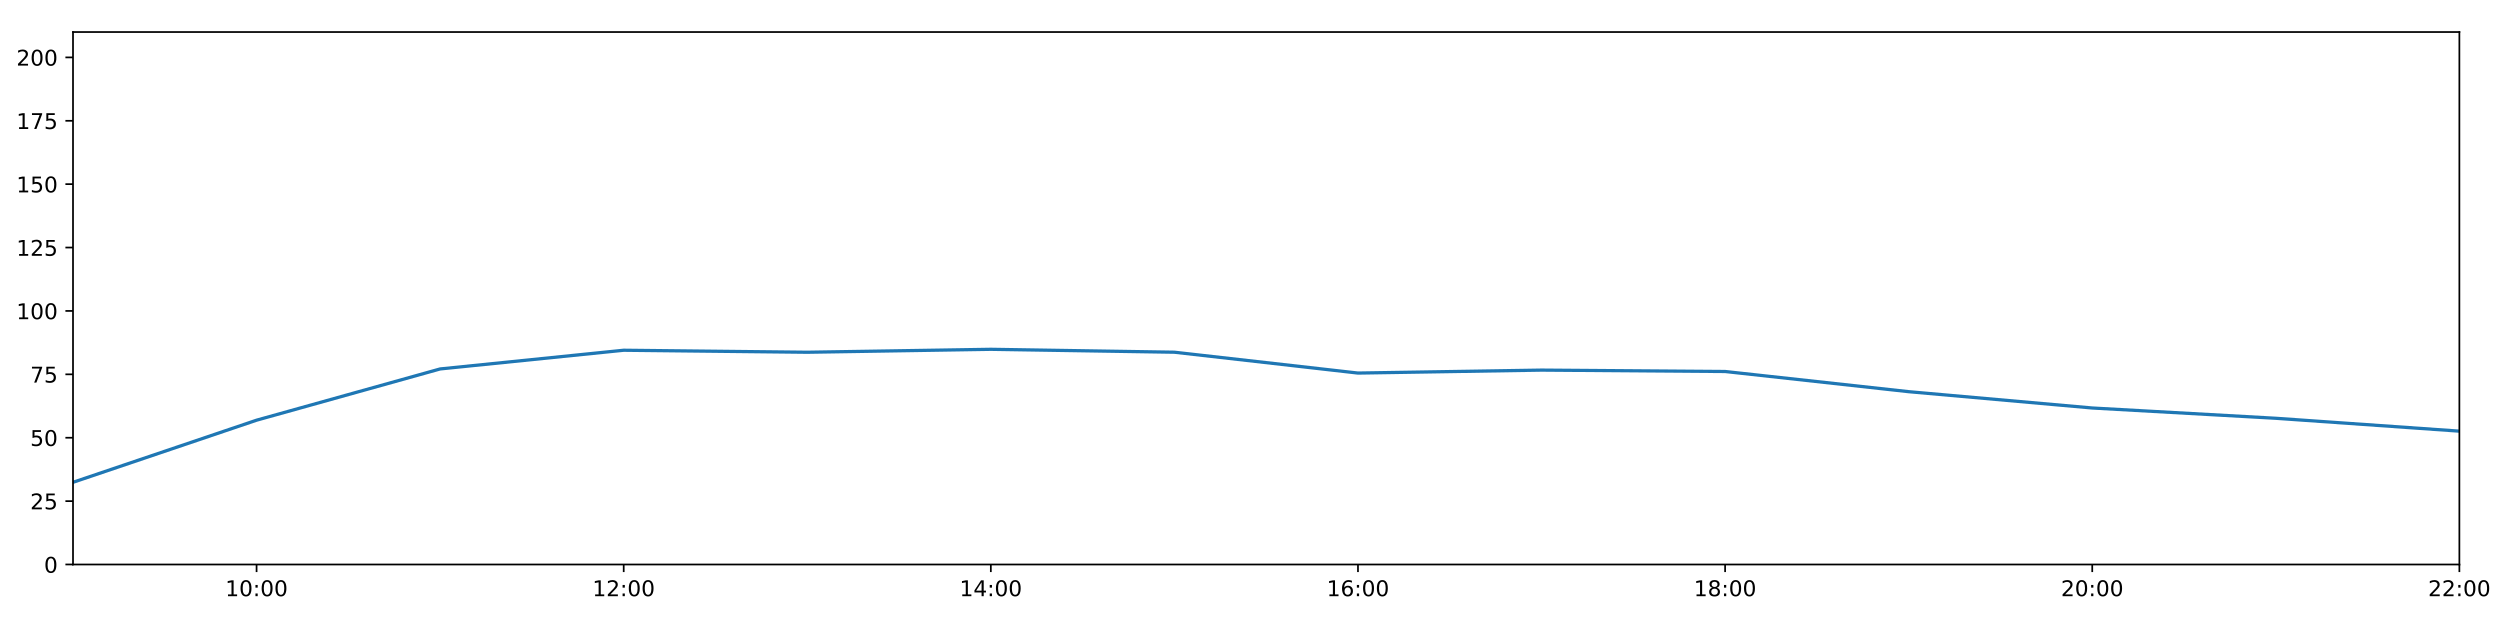
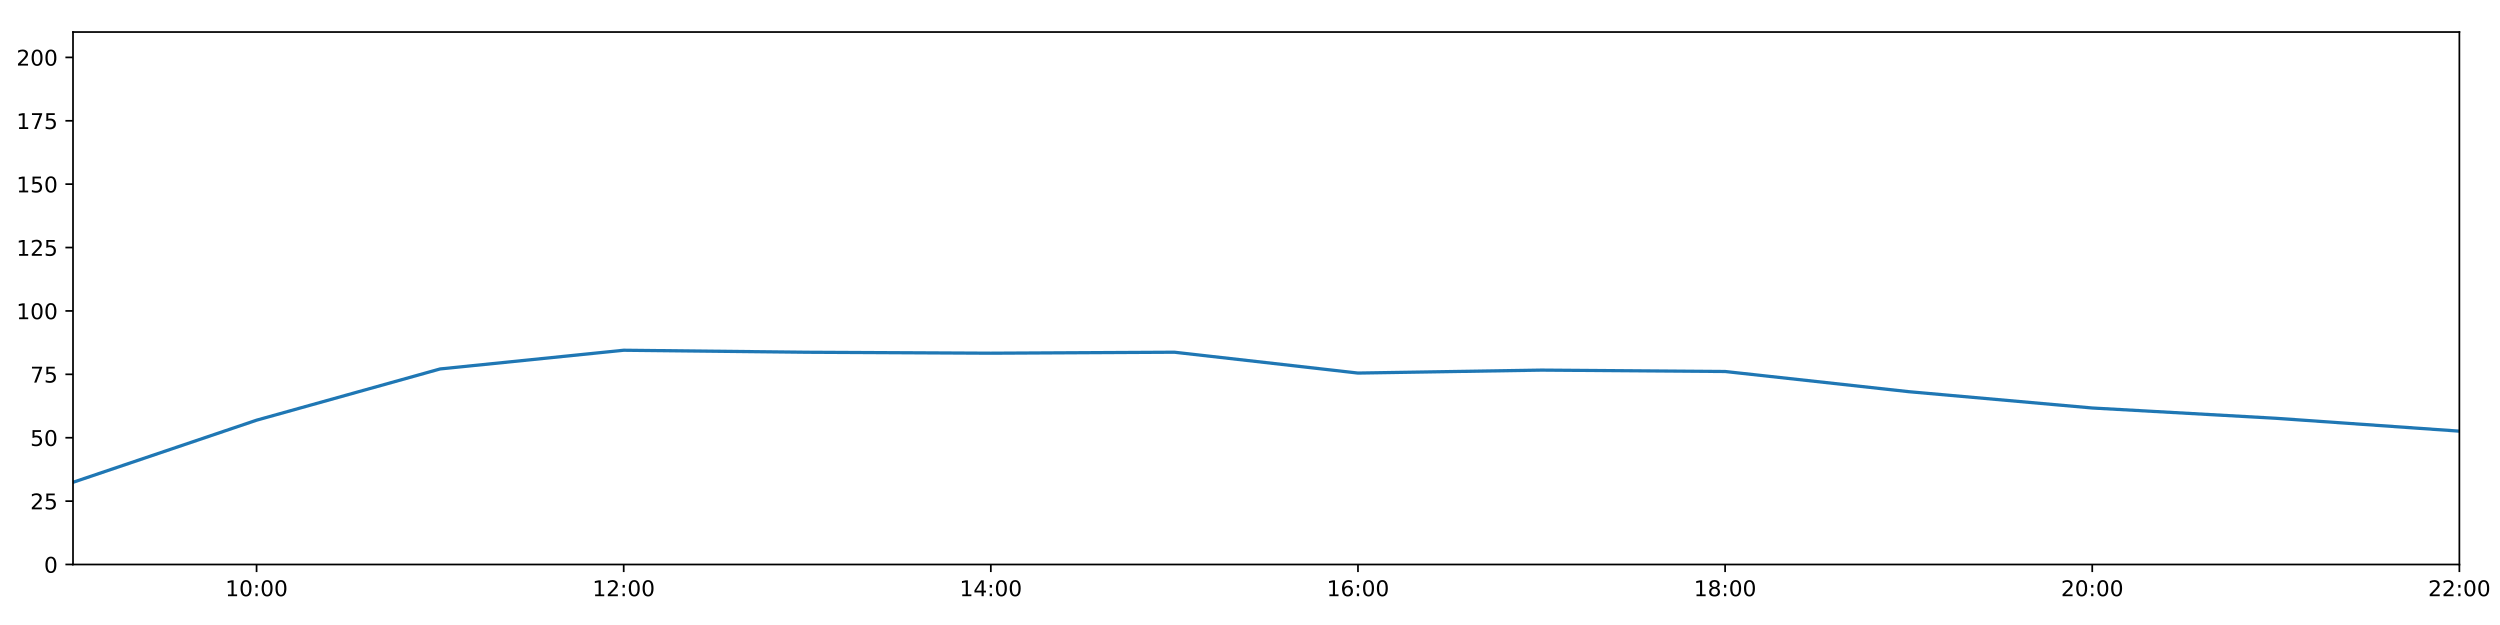
<svg xmlns="http://www.w3.org/2000/svg" xmlns:xlink="http://www.w3.org/1999/xlink" height="288pt" version="1.1" viewBox="0 0 1152 288" width="1152pt">
  <defs>
    <style type="text/css">
*{stroke-linecap:butt;stroke-linejoin:round;}
  </style>
  </defs>
  <g id="figure_1">
    <g id="patch_1">
      <path d="M 0 288  L 1152 288  L 1152 0  L 0 0  z " style="fill:#ffffff;" />
    </g>
    <g id="axes_1">
      <g id="patch_2">
        <path d="M 33.64 260.12  L 1133.28 260.12  L 1133.28 14.76  L 33.64 14.76  z " style="fill:#ffffff;" />
      </g>
      <g id="matplotlib.axis_1">
        <g id="xtick_1">
          <g id="line2d_1">
            <defs>
-               <path d="M 0 0  L 0 3.5  " id="m5b8a8d112a" style="stroke:#000000;stroke-width:0.8;" />
-             </defs>
-             <g>
-               <use style="stroke:#000000;stroke-width:0.8;" x="118.228" xlink:href="#m5b8a8d112a" y="260.12" />
+               <path d="M 0 0  L 0 3.5  " id="mb7390221bc" style="stroke:#000000;stroke-width:0.8;" />
+             </defs>
+             <g>
+               <use style="stroke:#000000;stroke-width:0.8;" x="118.228" xlink:href="#mb7390221bc" y="260.12" />
            </g>
          </g>
          <g id="text_1">
            <defs>
              <path d="M 12.406 8.297  L 28.516 8.297  L 28.516 63.922  L 10.984 60.406  L 10.984 69.391  L 28.422 72.906  L 38.281 72.906  L 38.281 8.297  L 54.391 8.297  L 54.391 0  L 12.406 0  z " id="DejaVuSans-49" />
              <path d="M 31.781 66.406  Q 24.172 66.406 20.328 58.906  Q 16.5 51.422 16.5 36.375  Q 16.5 21.391 20.328 13.891  Q 24.172 6.391 31.781 6.391  Q 39.453 6.391 43.281 13.891  Q 47.125 21.391 47.125 36.375  Q 47.125 51.422 43.281 58.906  Q 39.453 66.406 31.781 66.406  z M 31.781 74.219  Q 44.047 74.219 50.516 64.516  Q 56.984 54.828 56.984 36.375  Q 56.984 17.969 50.516 8.266  Q 44.047 -1.422 31.781 -1.422  Q 19.531 -1.422 13.062 8.266  Q 6.594 17.969 6.594 36.375  Q 6.594 54.828 13.062 64.516  Q 19.531 74.219 31.781 74.219  z " id="DejaVuSans-48" />
              <path d="M 11.719 12.406  L 22.016 12.406  L 22.016 0  L 11.719 0  z M 11.719 51.703  L 22.016 51.703  L 22.016 39.312  L 11.719 39.312  z " id="DejaVuSans-58" />
            </defs>
            <g transform="translate(103.8183 274.7184)scale(0.1 -0.1)">
              <use xlink:href="#DejaVuSans-49" />
              <use x="63.623" xlink:href="#DejaVuSans-48" />
              <use x="127.246" xlink:href="#DejaVuSans-58" />
              <use x="160.938" xlink:href="#DejaVuSans-48" />
              <use x="224.561" xlink:href="#DejaVuSans-48" />
            </g>
          </g>
        </g>
        <g id="xtick_2">
          <g id="line2d_2">
            <g>
-               <use style="stroke:#000000;stroke-width:0.8;" x="287.403" xlink:href="#m5b8a8d112a" y="260.12" />
+               <use style="stroke:#000000;stroke-width:0.8;" x="287.403" xlink:href="#mb7390221bc" y="260.12" />
            </g>
          </g>
          <g id="text_2">
            <defs>
              <path d="M 19.188 8.297  L 53.609 8.297  L 53.609 0  L 7.328 0  L 7.328 8.297  Q 12.938 14.109 22.625 23.891  Q 32.328 33.688 34.812 36.531  Q 39.547 41.844 41.422 45.531  Q 43.312 49.219 43.312 52.781  Q 43.312 58.594 39.234 62.25  Q 35.156 65.922 28.609 65.922  Q 23.969 65.922 18.812 64.312  Q 13.672 62.703 7.812 59.422  L 7.812 69.391  Q 13.766 71.781 18.938 73  Q 24.125 74.219 28.422 74.219  Q 39.75 74.219 46.484 68.547  Q 53.219 62.891 53.219 53.422  Q 53.219 48.922 51.531 44.891  Q 49.859 40.875 45.406 35.406  Q 44.188 33.984 37.641 27.219  Q 31.109 20.453 19.188 8.297  z " id="DejaVuSans-50" />
            </defs>
            <g transform="translate(272.9937 274.7184)scale(0.1 -0.1)">
              <use xlink:href="#DejaVuSans-49" />
              <use x="63.623" xlink:href="#DejaVuSans-50" />
              <use x="127.246" xlink:href="#DejaVuSans-58" />
              <use x="160.938" xlink:href="#DejaVuSans-48" />
              <use x="224.561" xlink:href="#DejaVuSans-48" />
            </g>
          </g>
        </g>
        <g id="xtick_3">
          <g id="line2d_3">
            <g>
-               <use style="stroke:#000000;stroke-width:0.8;" x="456.578" xlink:href="#m5b8a8d112a" y="260.12" />
+               <use style="stroke:#000000;stroke-width:0.8;" x="456.578" xlink:href="#mb7390221bc" y="260.12" />
            </g>
          </g>
          <g id="text_3">
            <defs>
              <path d="M 37.797 64.312  L 12.891 25.391  L 37.797 25.391  z M 35.203 72.906  L 47.609 72.906  L 47.609 25.391  L 58.016 25.391  L 58.016 17.188  L 47.609 17.188  L 47.609 0  L 37.797 0  L 37.797 17.188  L 4.891 17.188  L 4.891 26.703  z " id="DejaVuSans-52" />
            </defs>
            <g transform="translate(442.1691 274.7184)scale(0.1 -0.1)">
              <use xlink:href="#DejaVuSans-49" />
              <use x="63.623" xlink:href="#DejaVuSans-52" />
              <use x="127.246" xlink:href="#DejaVuSans-58" />
              <use x="160.938" xlink:href="#DejaVuSans-48" />
              <use x="224.561" xlink:href="#DejaVuSans-48" />
            </g>
          </g>
        </g>
        <g id="xtick_4">
          <g id="line2d_4">
            <g>
-               <use style="stroke:#000000;stroke-width:0.8;" x="625.754" xlink:href="#m5b8a8d112a" y="260.12" />
+               <use style="stroke:#000000;stroke-width:0.8;" x="625.754" xlink:href="#mb7390221bc" y="260.12" />
            </g>
          </g>
          <g id="text_4">
            <defs>
              <path d="M 33.016 40.375  Q 26.375 40.375 22.484 35.828  Q 18.609 31.297 18.609 23.391  Q 18.609 15.531 22.484 10.953  Q 26.375 6.391 33.016 6.391  Q 39.656 6.391 43.531 10.953  Q 47.406 15.531 47.406 23.391  Q 47.406 31.297 43.531 35.828  Q 39.656 40.375 33.016 40.375  z M 52.594 71.297  L 52.594 62.312  Q 48.875 64.062 45.094 64.984  Q 41.312 65.922 37.594 65.922  Q 27.828 65.922 22.672 59.328  Q 17.531 52.734 16.797 39.406  Q 19.672 43.656 24.016 45.922  Q 28.375 48.188 33.594 48.188  Q 44.578 48.188 50.953 41.516  Q 57.328 34.859 57.328 23.391  Q 57.328 12.156 50.688 5.359  Q 44.047 -1.422 33.016 -1.422  Q 20.359 -1.422 13.672 8.266  Q 6.984 17.969 6.984 36.375  Q 6.984 53.656 15.188 63.938  Q 23.391 74.219 37.203 74.219  Q 40.922 74.219 44.703 73.484  Q 48.484 72.75 52.594 71.297  z " id="DejaVuSans-54" />
            </defs>
            <g transform="translate(611.3445 274.7184)scale(0.1 -0.1)">
              <use xlink:href="#DejaVuSans-49" />
              <use x="63.623" xlink:href="#DejaVuSans-54" />
              <use x="127.246" xlink:href="#DejaVuSans-58" />
              <use x="160.938" xlink:href="#DejaVuSans-48" />
              <use x="224.561" xlink:href="#DejaVuSans-48" />
            </g>
          </g>
        </g>
        <g id="xtick_5">
          <g id="line2d_5">
            <g>
-               <use style="stroke:#000000;stroke-width:0.8;" x="794.929" xlink:href="#m5b8a8d112a" y="260.12" />
+               <use style="stroke:#000000;stroke-width:0.8;" x="794.929" xlink:href="#mb7390221bc" y="260.12" />
            </g>
          </g>
          <g id="text_5">
            <defs>
              <path d="M 31.781 34.625  Q 24.75 34.625 20.719 30.859  Q 16.703 27.094 16.703 20.516  Q 16.703 13.922 20.719 10.156  Q 24.75 6.391 31.781 6.391  Q 38.812 6.391 42.859 10.172  Q 46.922 13.969 46.922 20.516  Q 46.922 27.094 42.891 30.859  Q 38.875 34.625 31.781 34.625  z M 21.922 38.812  Q 15.578 40.375 12.031 44.719  Q 8.5 49.078 8.5 55.328  Q 8.5 64.062 14.719 69.141  Q 20.953 74.219 31.781 74.219  Q 42.672 74.219 48.875 69.141  Q 55.078 64.062 55.078 55.328  Q 55.078 49.078 51.531 44.719  Q 48 40.375 41.703 38.812  Q 48.828 37.156 52.797 32.312  Q 56.781 27.484 56.781 20.516  Q 56.781 9.906 50.312 4.234  Q 43.844 -1.422 31.781 -1.422  Q 19.734 -1.422 13.25 4.234  Q 6.781 9.906 6.781 20.516  Q 6.781 27.484 10.781 32.312  Q 14.797 37.156 21.922 38.812  z M 18.312 54.391  Q 18.312 48.734 21.844 45.562  Q 25.391 42.391 31.781 42.391  Q 38.141 42.391 41.719 45.562  Q 45.312 48.734 45.312 54.391  Q 45.312 60.062 41.719 63.234  Q 38.141 66.406 31.781 66.406  Q 25.391 66.406 21.844 63.234  Q 18.312 60.062 18.312 54.391  z " id="DejaVuSans-56" />
            </defs>
            <g transform="translate(780.5199 274.7184)scale(0.1 -0.1)">
              <use xlink:href="#DejaVuSans-49" />
              <use x="63.623" xlink:href="#DejaVuSans-56" />
              <use x="127.246" xlink:href="#DejaVuSans-58" />
              <use x="160.938" xlink:href="#DejaVuSans-48" />
              <use x="224.561" xlink:href="#DejaVuSans-48" />
            </g>
          </g>
        </g>
        <g id="xtick_6">
          <g id="line2d_6">
            <g>
-               <use style="stroke:#000000;stroke-width:0.8;" x="964.105" xlink:href="#m5b8a8d112a" y="260.12" />
+               <use style="stroke:#000000;stroke-width:0.8;" x="964.105" xlink:href="#mb7390221bc" y="260.12" />
            </g>
          </g>
          <g id="text_6">
            <g transform="translate(949.6952 274.7184)scale(0.1 -0.1)">
              <use xlink:href="#DejaVuSans-50" />
              <use x="63.623" xlink:href="#DejaVuSans-48" />
              <use x="127.246" xlink:href="#DejaVuSans-58" />
              <use x="160.938" xlink:href="#DejaVuSans-48" />
              <use x="224.561" xlink:href="#DejaVuSans-48" />
            </g>
          </g>
        </g>
        <g id="xtick_7">
          <g id="line2d_7">
            <g>
-               <use style="stroke:#000000;stroke-width:0.8;" x="1133.28" xlink:href="#m5b8a8d112a" y="260.12" />
+               <use style="stroke:#000000;stroke-width:0.8;" x="1133.28" xlink:href="#mb7390221bc" y="260.12" />
            </g>
          </g>
          <g id="text_7">
            <g transform="translate(1118.871 274.7184)scale(0.1 -0.1)">
              <use xlink:href="#DejaVuSans-50" />
              <use x="63.623" xlink:href="#DejaVuSans-50" />
              <use x="127.246" xlink:href="#DejaVuSans-58" />
              <use x="160.938" xlink:href="#DejaVuSans-48" />
              <use x="224.561" xlink:href="#DejaVuSans-48" />
            </g>
          </g>
        </g>
      </g>
      <g id="matplotlib.axis_2">
        <g id="ytick_1">
          <g id="line2d_8">
            <defs>
-               <path d="M 0 0  L -3.5 0  " id="m3b1214afc8" style="stroke:#000000;stroke-width:0.8;" />
-             </defs>
-             <g>
-               <use style="stroke:#000000;stroke-width:0.8;" x="33.64" xlink:href="#m3b1214afc8" y="260.12" />
+               <path d="M 0 0  L -3.5 0  " id="m99e95bfb08" style="stroke:#000000;stroke-width:0.8;" />
+             </defs>
+             <g>
+               <use style="stroke:#000000;stroke-width:0.8;" x="33.64" xlink:href="#m99e95bfb08" y="260.12" />
            </g>
          </g>
          <g id="text_8">
            <g transform="translate(20.2775 263.9192)scale(0.1 -0.1)">
              <use xlink:href="#DejaVuSans-48" />
            </g>
          </g>
        </g>
        <g id="ytick_2">
          <g id="line2d_9">
            <g>
-               <use style="stroke:#000000;stroke-width:0.8;" x="33.64" xlink:href="#m3b1214afc8" y="230.91" />
+               <use style="stroke:#000000;stroke-width:0.8;" x="33.64" xlink:href="#m99e95bfb08" y="230.91" />
            </g>
          </g>
          <g id="text_9">
            <defs>
              <path d="M 10.797 72.906  L 49.516 72.906  L 49.516 64.594  L 19.828 64.594  L 19.828 46.734  Q 21.969 47.469 24.109 47.828  Q 26.266 48.188 28.422 48.188  Q 40.625 48.188 47.75 41.5  Q 54.891 34.812 54.891 23.391  Q 54.891 11.625 47.562 5.094  Q 40.234 -1.422 26.906 -1.422  Q 22.312 -1.422 17.547 -0.641  Q 12.797 0.141 7.719 1.703  L 7.719 11.625  Q 12.109 9.234 16.797 8.062  Q 21.484 6.891 26.703 6.891  Q 35.156 6.891 40.078 11.328  Q 45.016 15.766 45.016 23.391  Q 45.016 31 40.078 35.438  Q 35.156 39.891 26.703 39.891  Q 22.75 39.891 18.812 39.016  Q 14.891 38.141 10.797 36.281  z " id="DejaVuSans-53" />
            </defs>
            <g transform="translate(13.915 234.7097)scale(0.1 -0.1)">
              <use xlink:href="#DejaVuSans-50" />
              <use x="63.623" xlink:href="#DejaVuSans-53" />
            </g>
          </g>
        </g>
        <g id="ytick_3">
          <g id="line2d_10">
            <g>
-               <use style="stroke:#000000;stroke-width:0.8;" x="33.64" xlink:href="#m3b1214afc8" y="201.701" />
+               <use style="stroke:#000000;stroke-width:0.8;" x="33.64" xlink:href="#m99e95bfb08" y="201.701" />
            </g>
          </g>
          <g id="text_10">
            <g transform="translate(13.915 205.5002)scale(0.1 -0.1)">
              <use xlink:href="#DejaVuSans-53" />
              <use x="63.623" xlink:href="#DejaVuSans-48" />
            </g>
          </g>
        </g>
        <g id="ytick_4">
          <g id="line2d_11">
            <g>
-               <use style="stroke:#000000;stroke-width:0.8;" x="33.64" xlink:href="#m3b1214afc8" y="172.491" />
+               <use style="stroke:#000000;stroke-width:0.8;" x="33.64" xlink:href="#m99e95bfb08" y="172.491" />
            </g>
          </g>
          <g id="text_11">
            <defs>
              <path d="M 8.203 72.906  L 55.078 72.906  L 55.078 68.703  L 28.609 0  L 18.312 0  L 43.219 64.594  L 8.203 64.594  z " id="DejaVuSans-55" />
            </defs>
            <g transform="translate(13.915 176.2906)scale(0.1 -0.1)">
              <use xlink:href="#DejaVuSans-55" />
              <use x="63.623" xlink:href="#DejaVuSans-53" />
            </g>
          </g>
        </g>
        <g id="ytick_5">
          <g id="line2d_12">
            <g>
-               <use style="stroke:#000000;stroke-width:0.8;" x="33.64" xlink:href="#m3b1214afc8" y="143.282" />
+               <use style="stroke:#000000;stroke-width:0.8;" x="33.64" xlink:href="#m99e95bfb08" y="143.282" />
            </g>
          </g>
          <g id="text_12">
            <g transform="translate(7.5525 147.0811)scale(0.1 -0.1)">
              <use xlink:href="#DejaVuSans-49" />
              <use x="63.623" xlink:href="#DejaVuSans-48" />
              <use x="127.246" xlink:href="#DejaVuSans-48" />
            </g>
          </g>
        </g>
        <g id="ytick_6">
          <g id="line2d_13">
            <g>
-               <use style="stroke:#000000;stroke-width:0.8;" x="33.64" xlink:href="#m3b1214afc8" y="114.072" />
+               <use style="stroke:#000000;stroke-width:0.8;" x="33.64" xlink:href="#m99e95bfb08" y="114.072" />
            </g>
          </g>
          <g id="text_13">
            <g transform="translate(7.5525 117.8716)scale(0.1 -0.1)">
              <use xlink:href="#DejaVuSans-49" />
              <use x="63.623" xlink:href="#DejaVuSans-50" />
              <use x="127.246" xlink:href="#DejaVuSans-53" />
            </g>
          </g>
        </g>
        <g id="ytick_7">
          <g id="line2d_14">
            <g>
-               <use style="stroke:#000000;stroke-width:0.8;" x="33.64" xlink:href="#m3b1214afc8" y="84.863" />
+               <use style="stroke:#000000;stroke-width:0.8;" x="33.64" xlink:href="#m99e95bfb08" y="84.863" />
            </g>
          </g>
          <g id="text_14">
            <g transform="translate(7.5525 88.66208)scale(0.1 -0.1)">
              <use xlink:href="#DejaVuSans-49" />
              <use x="63.623" xlink:href="#DejaVuSans-53" />
              <use x="127.246" xlink:href="#DejaVuSans-48" />
            </g>
          </g>
        </g>
        <g id="ytick_8">
          <g id="line2d_15">
            <g>
-               <use style="stroke:#000000;stroke-width:0.8;" x="33.64" xlink:href="#m3b1214afc8" y="55.653" />
+               <use style="stroke:#000000;stroke-width:0.8;" x="33.64" xlink:href="#m99e95bfb08" y="55.653" />
            </g>
          </g>
          <g id="text_15">
            <g transform="translate(7.5525 59.45255)scale(0.1 -0.1)">
              <use xlink:href="#DejaVuSans-49" />
              <use x="63.623" xlink:href="#DejaVuSans-55" />
              <use x="127.246" xlink:href="#DejaVuSans-53" />
            </g>
          </g>
        </g>
        <g id="ytick_9">
          <g id="line2d_16">
            <g>
-               <use style="stroke:#000000;stroke-width:0.8;" x="33.64" xlink:href="#m3b1214afc8" y="26.444" />
+               <use style="stroke:#000000;stroke-width:0.8;" x="33.64" xlink:href="#m99e95bfb08" y="26.444" />
            </g>
          </g>
          <g id="text_16">
            <g transform="translate(7.5525 30.24303)scale(0.1 -0.1)">
              <use xlink:href="#DejaVuSans-50" />
              <use x="63.623" xlink:href="#DejaVuSans-48" />
              <use x="127.246" xlink:href="#DejaVuSans-48" />
            </g>
          </g>
        </g>
      </g>
      <g id="line2d_17">
-         <path clip-path="url(#pf660f1e873)" d="M 33.64 222.245  L 118.228 193.624  L 202.815 170.009  L 287.403 161.392  L 371.991 162.317  L 456.578 160.96  L 541.166 162.301  L 625.754 171.907  L 710.342 170.544  L 794.929 171.186  L 879.517 180.486  L 964.105 188.005  L 1048.692 192.743  L 1133.28 198.677  " style="fill:none;stroke:#1f77b4;stroke-linecap:square;stroke-width:1.5;" />
+         <path clip-path="url(#p955ae7d56c)" d="M 33.64 222.245  L 118.228 193.624  L 202.815 170.009  L 287.403 161.392  L 371.991 162.317  L 456.578 162.755  L 541.166 162.301  L 625.754 171.907  L 710.342 170.544  L 794.929 171.186  L 879.517 180.486  L 964.105 188.005  L 1048.692 192.743  L 1133.28 198.677  " style="fill:none;stroke:#1f77b4;stroke-linecap:square;stroke-width:1.5;" />
      </g>
      <g id="patch_3">
        <path d="M 33.64 260.12  L 33.64 14.76  " style="fill:none;stroke:#000000;stroke-linecap:square;stroke-linejoin:miter;stroke-width:0.8;" />
      </g>
      <g id="patch_4">
        <path d="M 1133.28 260.12  L 1133.28 14.76  " style="fill:none;stroke:#000000;stroke-linecap:square;stroke-linejoin:miter;stroke-width:0.8;" />
      </g>
      <g id="patch_5">
        <path d="M 33.64 260.12  L 1133.28 260.12  " style="fill:none;stroke:#000000;stroke-linecap:square;stroke-linejoin:miter;stroke-width:0.8;" />
      </g>
      <g id="patch_6">
        <path d="M 33.64 14.76  L 1133.28 14.76  " style="fill:none;stroke:#000000;stroke-linecap:square;stroke-linejoin:miter;stroke-width:0.8;" />
      </g>
    </g>
  </g>
  <defs>
-     <clipPath id="pf660f1e873">
+     <clipPath id="p955ae7d56c">
      <rect height="245.36" width="1099.64" x="33.64" y="14.76" />
    </clipPath>
  </defs>
</svg>
